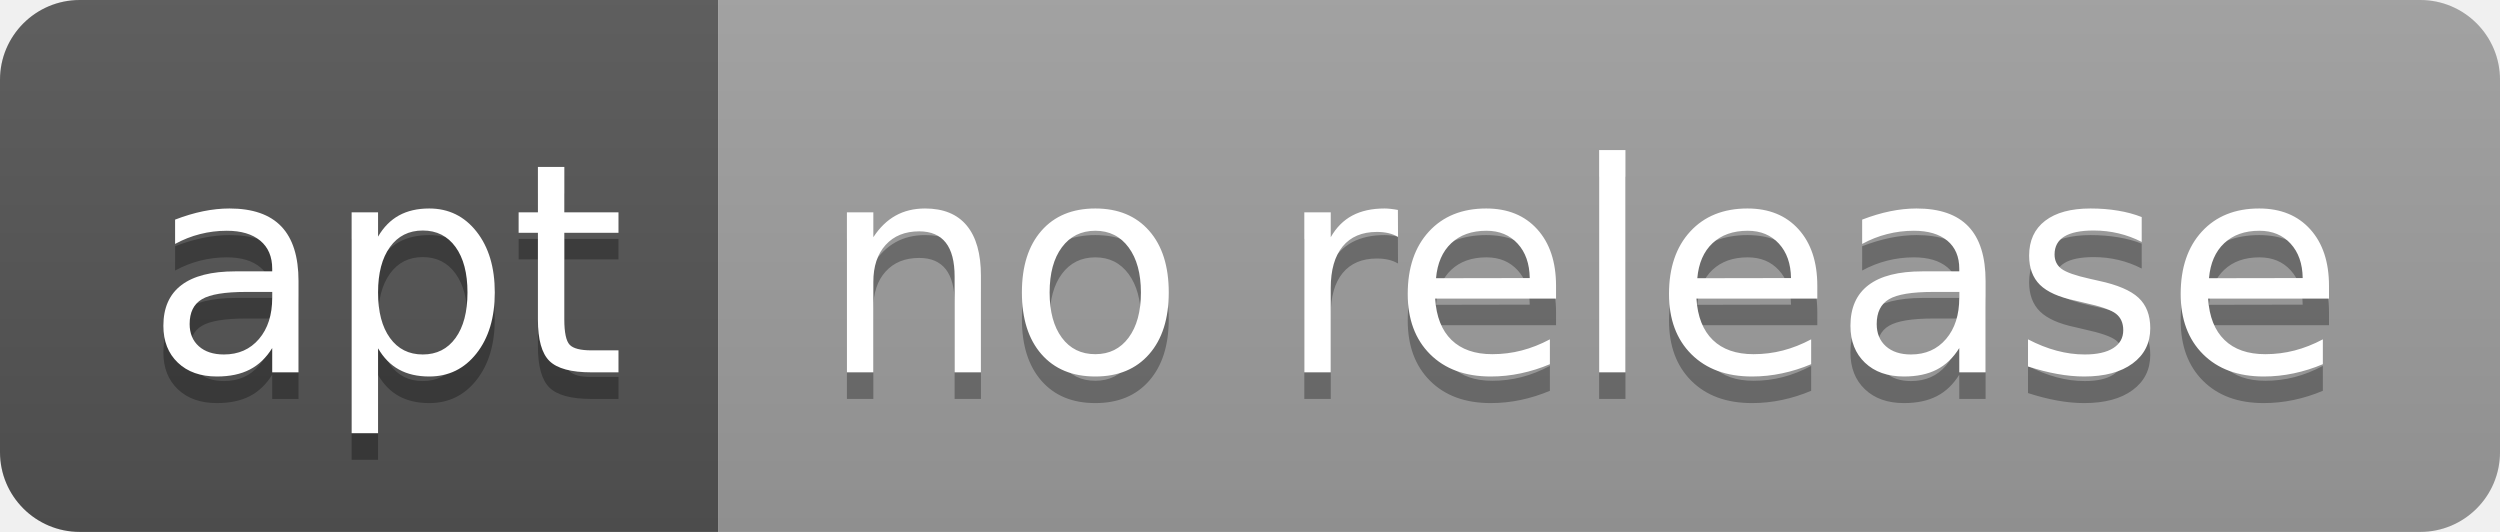
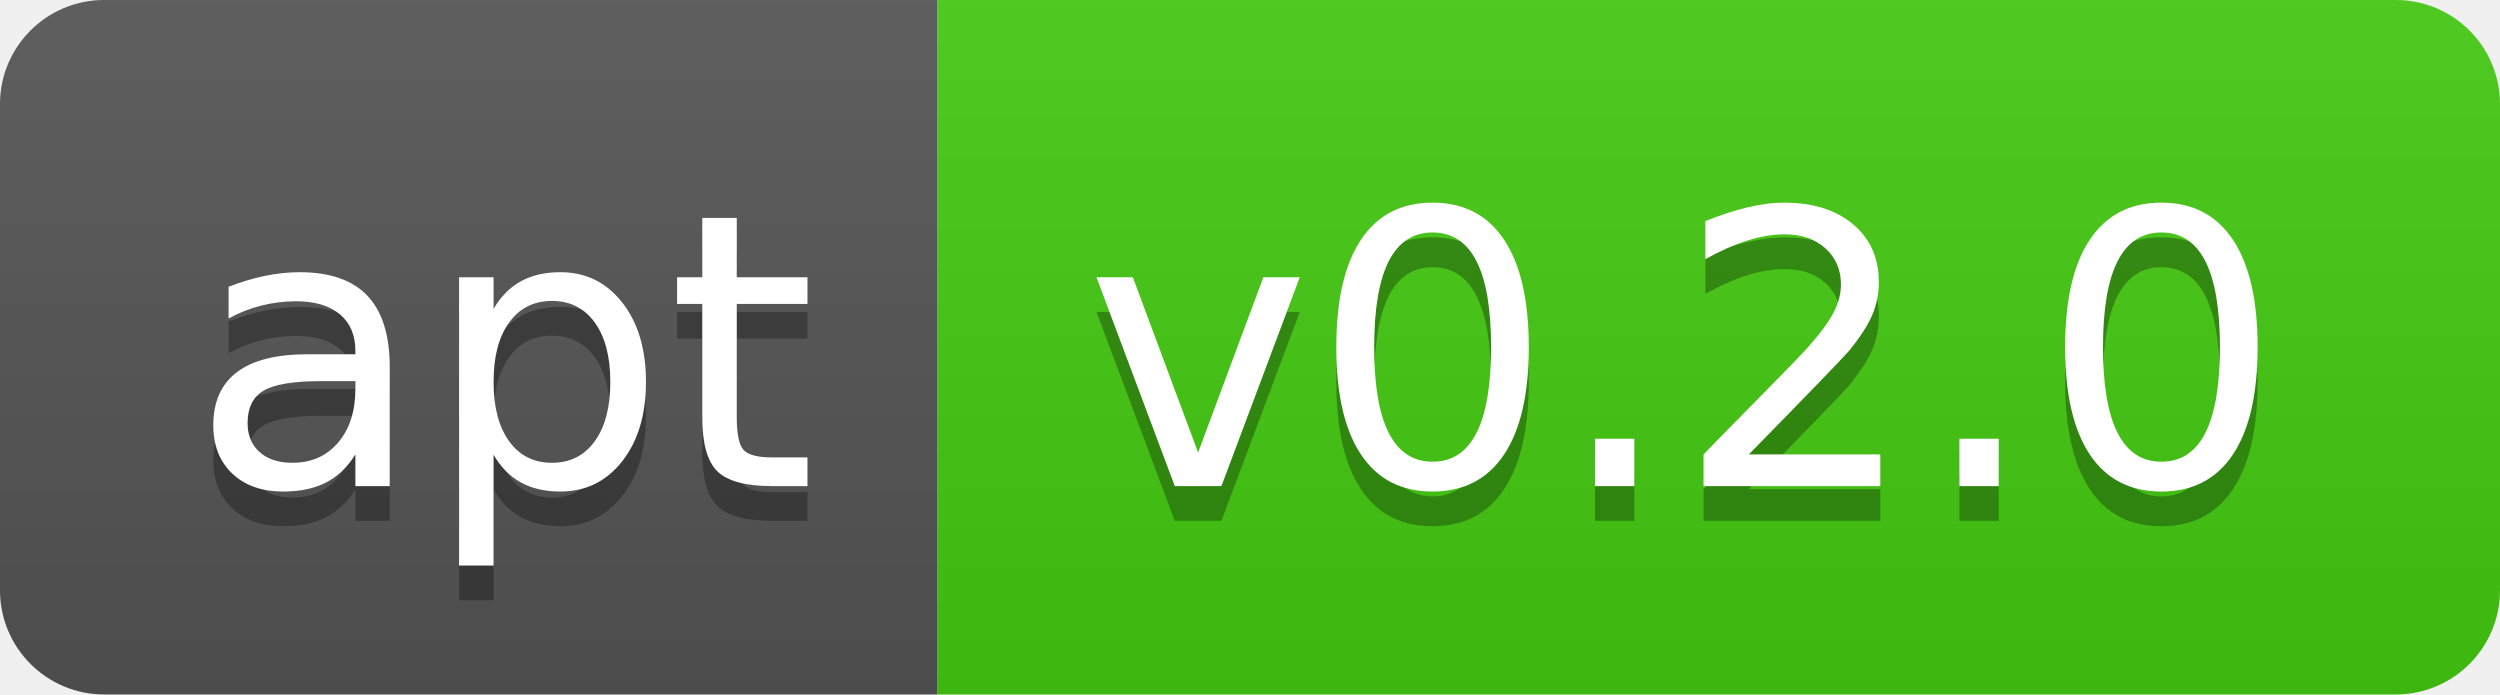
- <svg xmlns="http://www.w3.org/2000/svg" width="94" height="20" role="img" aria-label="apt: no release">
+ <svg xmlns="http://www.w3.org/2000/svg" width="72" height="20" role="img" aria-label="apt: v0.2.0">
  <linearGradient id="s" x2="0" y2="100%">
    <stop offset="0" stop-color="#bbb" stop-opacity=".1" />
    <stop offset="1" stop-opacity=".1" />
  </linearGradient>
  <clipPath id="r">
-     <rect width="94" height="20" rx="3" fill="#fff" />
+     <rect width="72" height="20" rx="3" fill="#fff" />
  </clipPath>
  <g clip-path="url(#r)">
    <rect width="27" height="20" fill="#555" />
-     <rect x="27" width="67" height="20" fill="#9f9f9f" />
-     <rect width="94" height="20" fill="url(#s)" />
+     <rect x="27" width="45" height="20" fill="#4c1" />
+     <rect width="72" height="20" fill="url(#s)" />
  </g>
  <g fill="#fff" text-anchor="middle" font-family="Verdana,Geneva,DejaVu Sans,sans-serif" text-rendering="geometricPrecision" font-size="110">
    <text aria-hidden="true" x="145" y="150" fill="#010101" fill-opacity=".3" transform="scale(.1)" textLength="170">apt</text>
    <text x="145" y="140" transform="scale(.1)" fill="#fff" textLength="170">apt</text>
-     <text aria-hidden="true" x="595" y="150" fill="#010101" fill-opacity=".3" transform="scale(.1)" textLength="570">no release</text>
-     <text x="595" y="140" transform="scale(.1)" fill="#fff" textLength="570">no release</text>
+     <text aria-hidden="true" x="485" y="150" fill="#010101" fill-opacity=".3" transform="scale(.1)" textLength="350">v0.2.0</text>
+     <text x="485" y="140" transform="scale(.1)" fill="#fff" textLength="350">v0.2.0</text>
  </g>
</svg>
